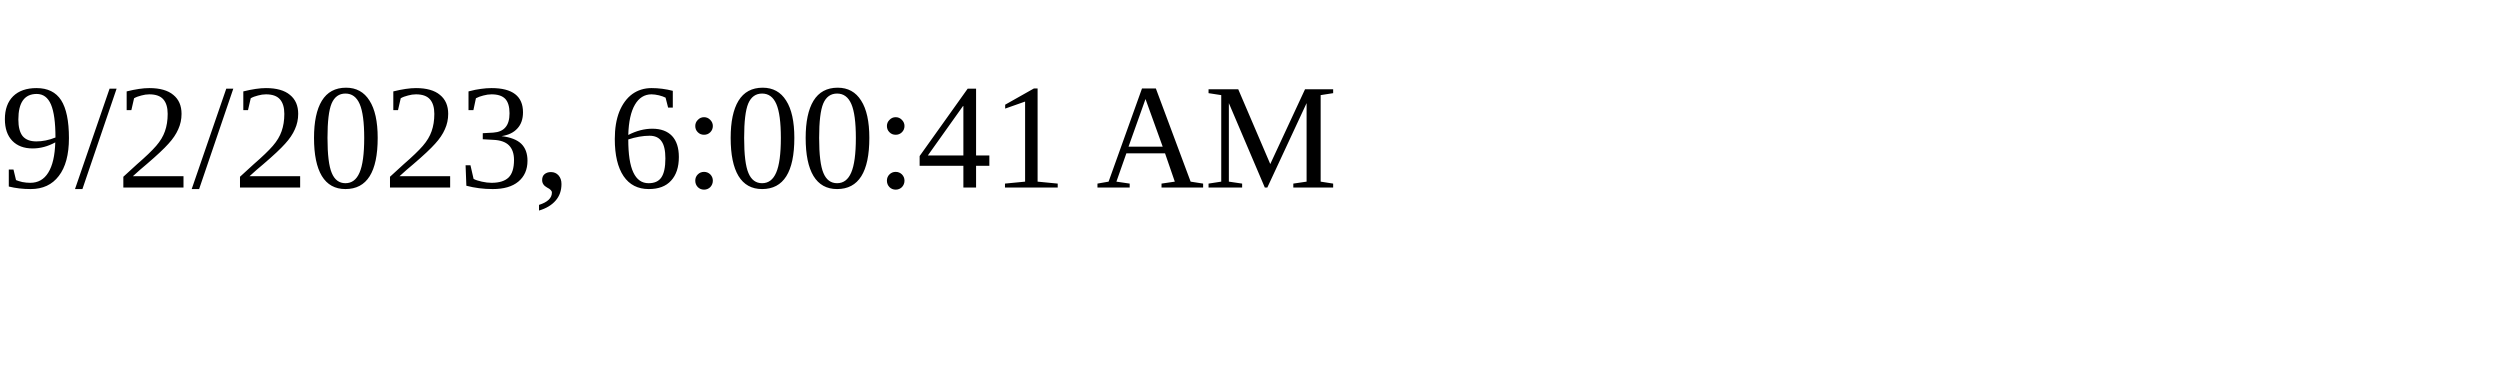
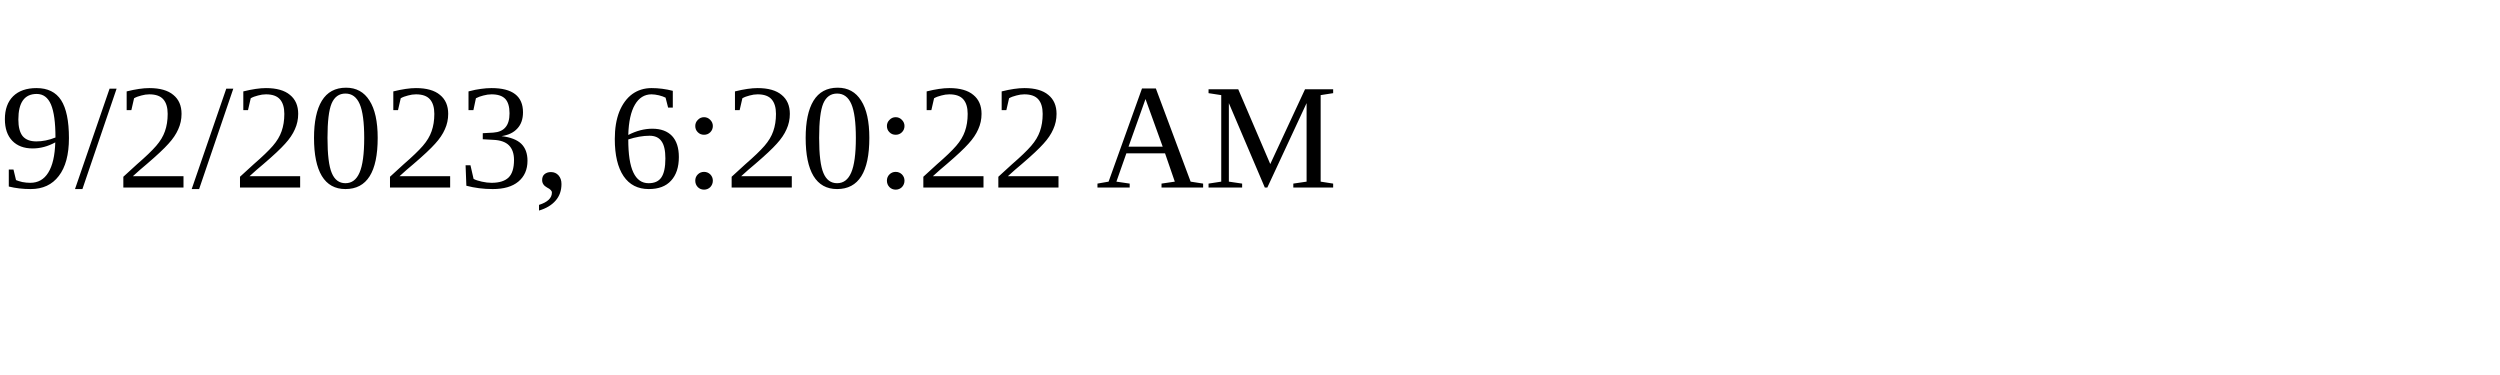
<svg xmlns="http://www.w3.org/2000/svg" height="30" width="200">
-   <text x="0" y="15">9/2/2023, 6:00:41 AM</text>
+   <text x="0" y="15">9/2/2023, 6:20:22 AM</text>
</svg>
